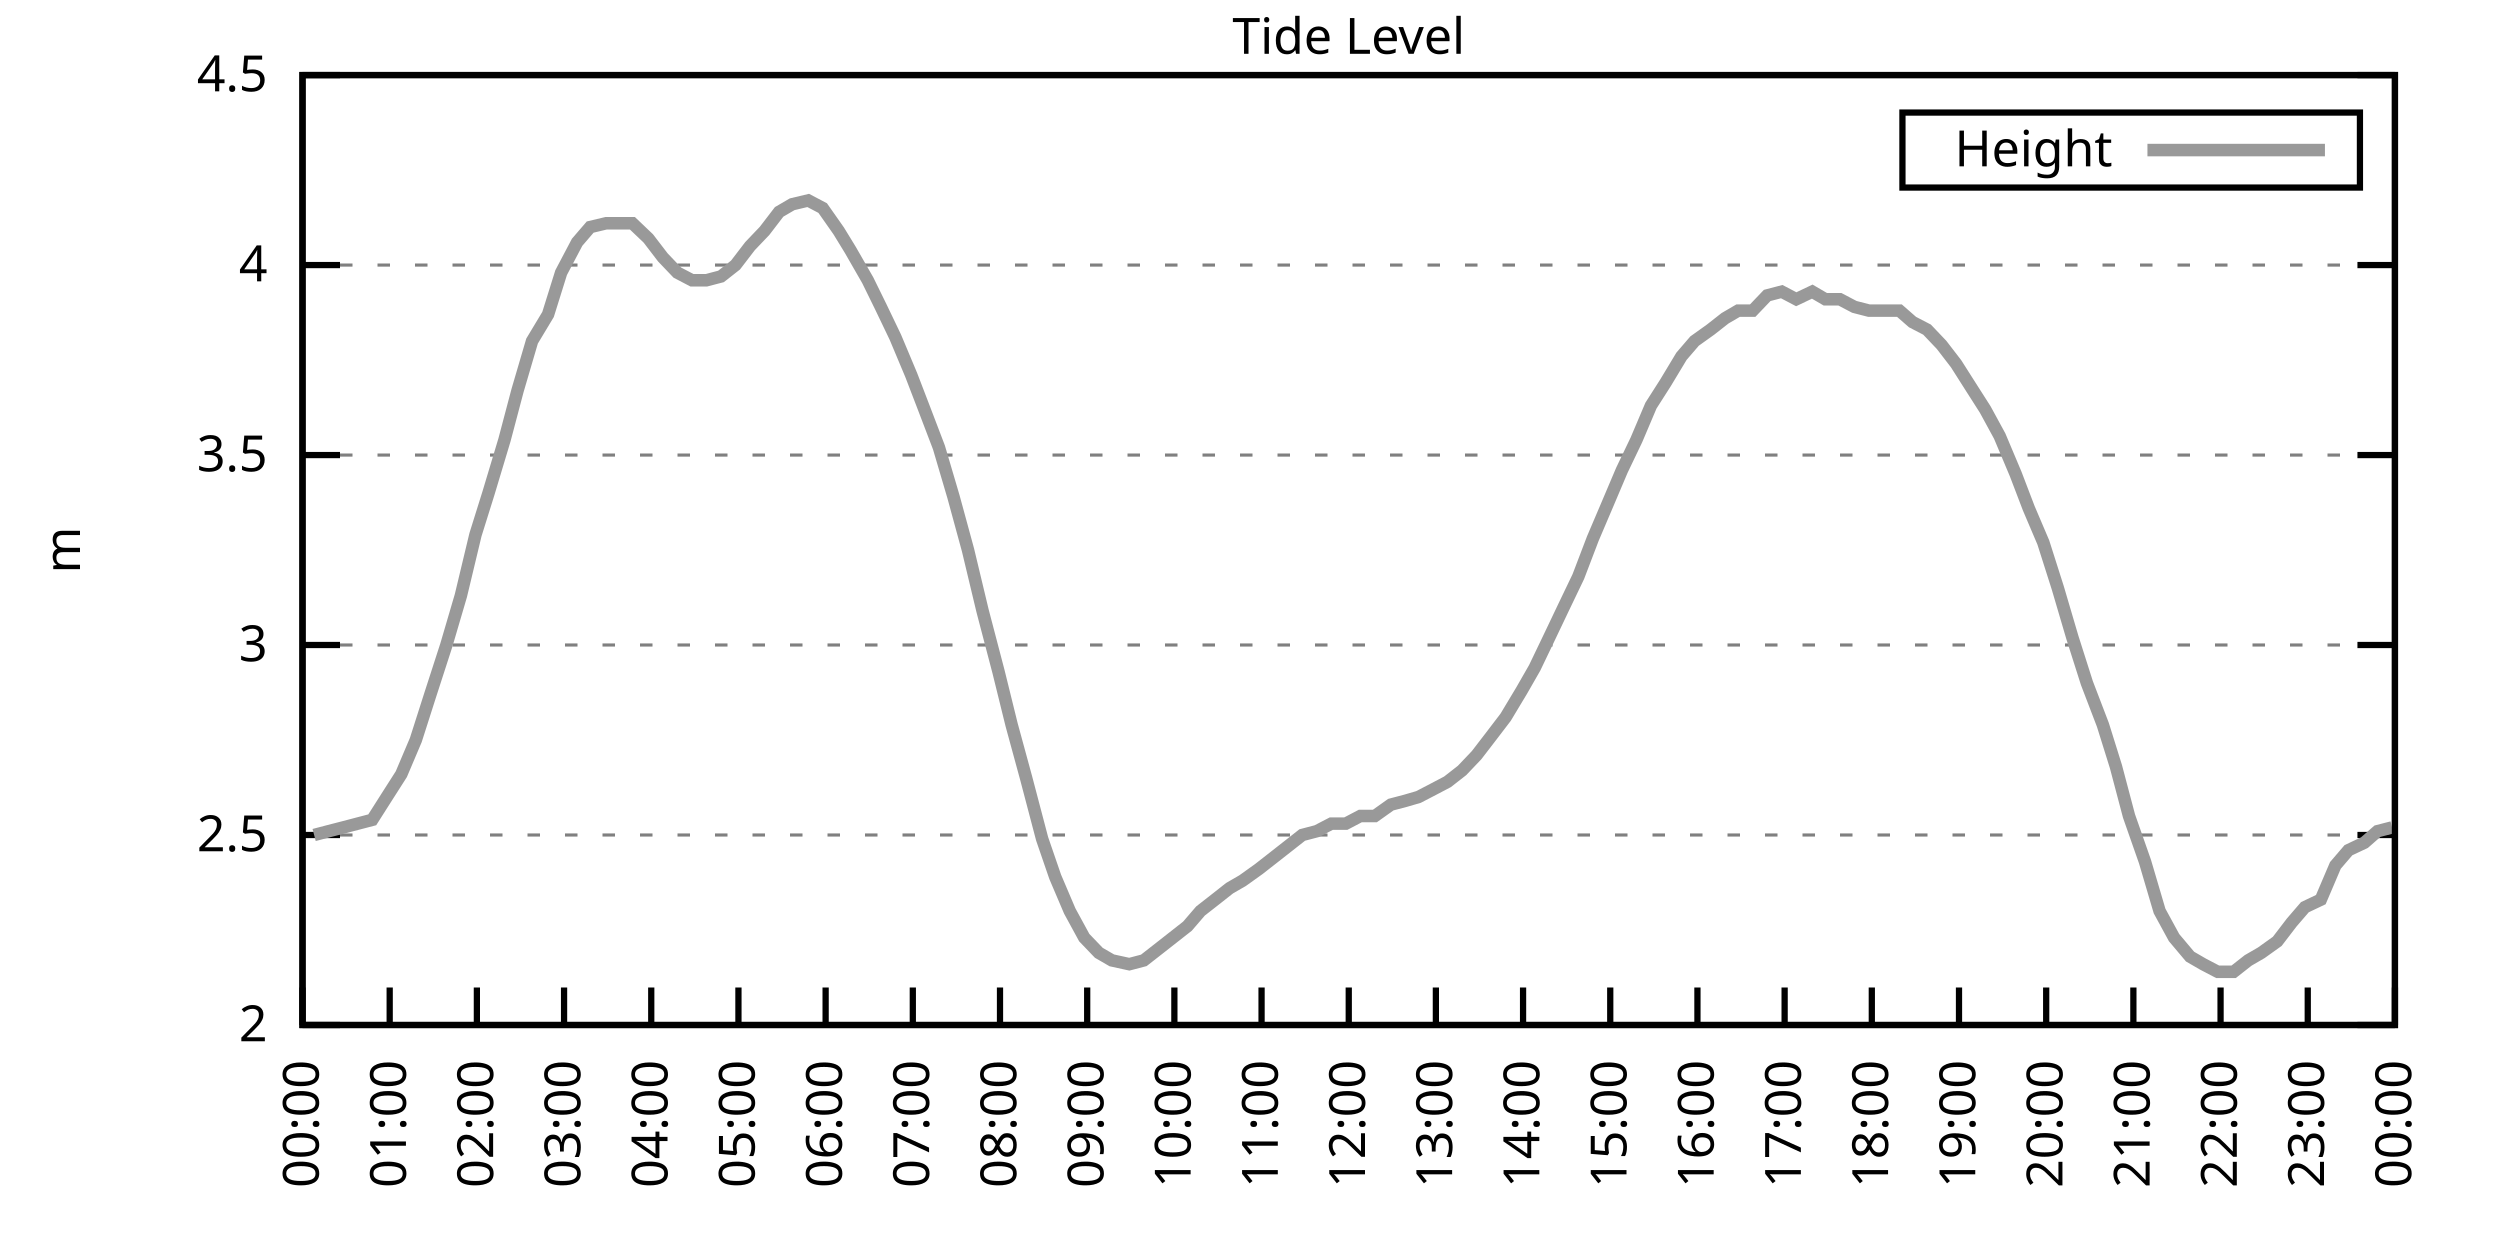
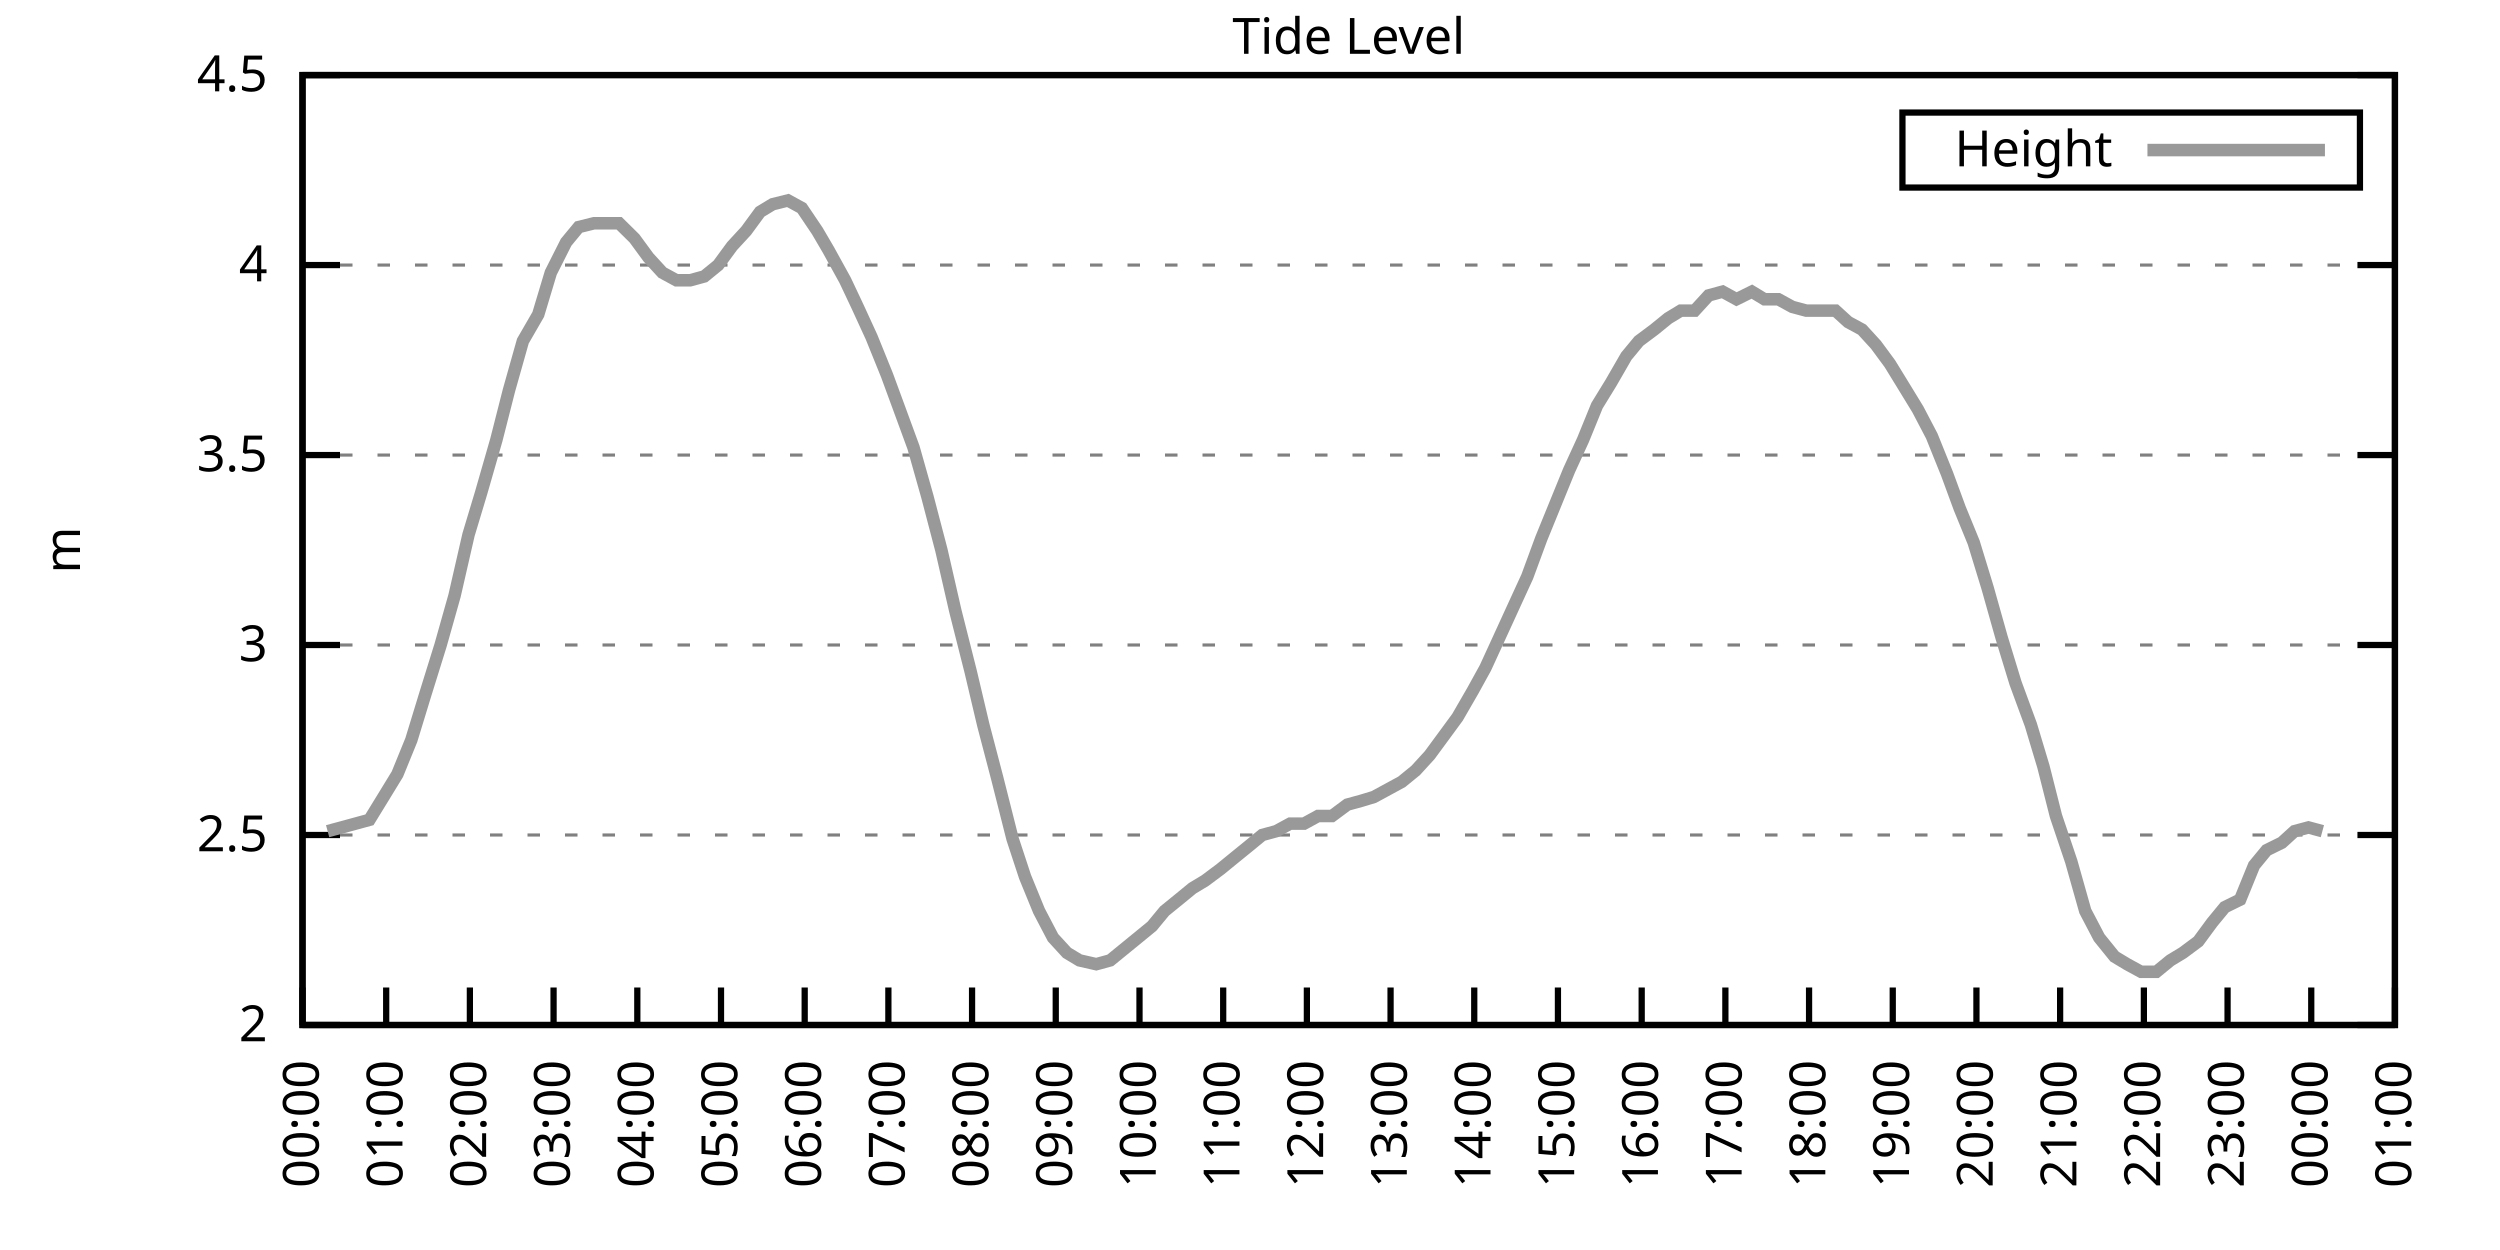
<svg xmlns="http://www.w3.org/2000/svg" xmlns:xlink="http://www.w3.org/1999/xlink" width="400" height="200" viewBox="0 0 400 200">
  <g id="gnuplot_canvas">
    <rect x="0" y="0" width="400" height="200" fill="none" />
    <defs>
      <circle id="gpDot" r="0.5" stroke-width="0.5" stroke="currentColor" />
      <path id="gpPt0" stroke-width="0.333" stroke="currentColor" d="M-1,0 h2 M0,-1 v2" />
      <path id="gpPt1" stroke-width="0.333" stroke="currentColor" d="M-1,-1 L1,1 M1,-1 L-1,1" />
      <path id="gpPt2" stroke-width="0.333" stroke="currentColor" d="M-1,0 L1,0 M0,-1 L0,1 M-1,-1 L1,1 M-1,1 L1,-1" />
      <rect id="gpPt3" stroke-width="0.333" stroke="currentColor" x="-1" y="-1" width="2" height="2" />
      <rect id="gpPt4" stroke-width="0.333" stroke="currentColor" fill="currentColor" x="-1" y="-1" width="2" height="2" />
      <circle id="gpPt5" stroke-width="0.333" stroke="currentColor" cx="0" cy="0" r="1" />
      <use xlink:href="#gpPt5" id="gpPt6" fill="currentColor" stroke="none" />
      <path id="gpPt7" stroke-width="0.333" stroke="currentColor" d="M0,-1.33 L-1.33,0.67 L1.33,0.67 z" />
      <use xlink:href="#gpPt7" id="gpPt8" fill="currentColor" stroke="none" />
      <use xlink:href="#gpPt7" id="gpPt9" stroke="currentColor" transform="rotate(180)" />
      <use xlink:href="#gpPt9" id="gpPt10" fill="currentColor" stroke="none" />
      <use xlink:href="#gpPt3" id="gpPt11" stroke="currentColor" transform="rotate(45)" />
      <use xlink:href="#gpPt11" id="gpPt12" fill="currentColor" stroke="none" />
      <path id="gpPt13" stroke-width="0.333" stroke="currentColor" d="M0,1.330 L1.265,0.411 L0.782,-1.067 L-0.782,-1.076 L-1.265,0.411 z" />
      <use xlink:href="#gpPt13" id="gpPt14" fill="currentColor" stroke="none" />
      <filter id="textbox" filterUnits="objectBoundingBox" x="0" y="0" height="1" width="1">
        <feFlood flood-color="white" flood-opacity="1" result="bgnd" />
        <feComposite in="SourceGraphic" in2="bgnd" operator="atop" />
      </filter>
      <filter id="greybox" filterUnits="objectBoundingBox" x="0" y="0" height="1" width="1">
        <feFlood flood-color="lightgrey" flood-opacity="1" result="grey" />
        <feComposite in="SourceGraphic" in2="grey" operator="atop" />
      </filter>
    </defs>
    <g fill="none" color="white" stroke="currentColor" stroke-width="1.00" stroke-linecap="butt" stroke-linejoin="miter">
</g>
    <g fill="none" color="black" stroke="currentColor" stroke-width="1.00" stroke-linecap="butt" stroke-linejoin="miter">
      <g stroke="none" shape-rendering="crispEdges">
        <polygon fill="rgb(255, 255, 255)" points="48.40,164.00 383.18,164.00 383.18,12.02 48.40,12.02 " />
      </g>
    </g>
    <g fill="none" color="black" stroke="currentColor" stroke-width="1.00" stroke-linecap="butt" stroke-linejoin="miter">
</g>
    <g fill="none" color="black" stroke="black" stroke-width="0.50" stroke-linecap="butt" stroke-linejoin="miter">
</g>
    <g fill="none" color="gray" stroke="currentColor" stroke-width="0.50" stroke-linecap="butt" stroke-linejoin="miter">
      <path stroke="gray" stroke-dasharray="2,4" class="gridline" d="M48.40,164.00 L383.19,164.00  " />
    </g>
    <g fill="none" color="gray" stroke="gray" stroke-width="1.00" stroke-linecap="butt" stroke-linejoin="miter">
</g>
    <g fill="none" color="black" stroke="currentColor" stroke-width="1.00" stroke-linecap="butt" stroke-linejoin="miter">
      <path stroke="black" d="M48.40,164.00 L54.40,164.00 M383.19,164.00 L377.19,164.00  " />
      <g transform="translate(42.80,166.60)" stroke="none" fill="black" font-family="Sans" font-size="8.00" text-anchor="end">
        <text>
          <tspan font-family="Sans"> 2</tspan>
        </text>
      </g>
    </g>
    <g fill="none" color="black" stroke="currentColor" stroke-width="1.00" stroke-linecap="butt" stroke-linejoin="miter">
</g>
    <g fill="none" color="black" stroke="black" stroke-width="0.50" stroke-linecap="butt" stroke-linejoin="miter">
</g>
    <g fill="none" color="gray" stroke="currentColor" stroke-width="0.50" stroke-linecap="butt" stroke-linejoin="miter">
      <path stroke="gray" stroke-dasharray="2,4" class="gridline" d="M48.40,133.60 L383.19,133.60  " />
    </g>
    <g fill="none" color="gray" stroke="gray" stroke-width="1.00" stroke-linecap="butt" stroke-linejoin="miter">
</g>
    <g fill="none" color="black" stroke="currentColor" stroke-width="1.00" stroke-linecap="butt" stroke-linejoin="miter">
      <path stroke="black" d="M48.40,133.60 L54.40,133.60 M383.19,133.60 L377.19,133.60  " />
      <g transform="translate(42.80,136.20)" stroke="none" fill="black" font-family="Sans" font-size="8.00" text-anchor="end">
        <text>
          <tspan font-family="Sans"> 2.5</tspan>
        </text>
      </g>
    </g>
    <g fill="none" color="black" stroke="currentColor" stroke-width="1.00" stroke-linecap="butt" stroke-linejoin="miter">
</g>
    <g fill="none" color="black" stroke="black" stroke-width="0.50" stroke-linecap="butt" stroke-linejoin="miter">
</g>
    <g fill="none" color="gray" stroke="currentColor" stroke-width="0.50" stroke-linecap="butt" stroke-linejoin="miter">
      <path stroke="gray" stroke-dasharray="2,4" class="gridline" d="M48.40,103.20 L383.19,103.20  " />
    </g>
    <g fill="none" color="gray" stroke="gray" stroke-width="1.00" stroke-linecap="butt" stroke-linejoin="miter">
</g>
    <g fill="none" color="black" stroke="currentColor" stroke-width="1.00" stroke-linecap="butt" stroke-linejoin="miter">
      <path stroke="black" d="M48.40,103.20 L54.40,103.20 M383.19,103.20 L377.19,103.20  " />
      <g transform="translate(42.80,105.80)" stroke="none" fill="black" font-family="Sans" font-size="8.00" text-anchor="end">
        <text>
          <tspan font-family="Sans"> 3</tspan>
        </text>
      </g>
    </g>
    <g fill="none" color="black" stroke="currentColor" stroke-width="1.00" stroke-linecap="butt" stroke-linejoin="miter">
</g>
    <g fill="none" color="black" stroke="black" stroke-width="0.50" stroke-linecap="butt" stroke-linejoin="miter">
</g>
    <g fill="none" color="gray" stroke="currentColor" stroke-width="0.50" stroke-linecap="butt" stroke-linejoin="miter">
      <path stroke="gray" stroke-dasharray="2,4" class="gridline" d="M48.40,72.81 L383.19,72.81  " />
    </g>
    <g fill="none" color="gray" stroke="gray" stroke-width="1.00" stroke-linecap="butt" stroke-linejoin="miter">
</g>
    <g fill="none" color="black" stroke="currentColor" stroke-width="1.00" stroke-linecap="butt" stroke-linejoin="miter">
      <path stroke="black" d="M48.40,72.81 L54.40,72.81 M383.19,72.81 L377.19,72.81  " />
      <g transform="translate(42.80,75.41)" stroke="none" fill="black" font-family="Sans" font-size="8.00" text-anchor="end">
        <text>
          <tspan font-family="Sans"> 3.5</tspan>
        </text>
      </g>
    </g>
    <g fill="none" color="black" stroke="currentColor" stroke-width="1.00" stroke-linecap="butt" stroke-linejoin="miter">
</g>
    <g fill="none" color="black" stroke="black" stroke-width="0.50" stroke-linecap="butt" stroke-linejoin="miter">
</g>
    <g fill="none" color="gray" stroke="currentColor" stroke-width="0.50" stroke-linecap="butt" stroke-linejoin="miter">
      <path stroke="gray" stroke-dasharray="2,4" class="gridline" d="M48.40,42.41 L383.19,42.41  " />
    </g>
    <g fill="none" color="gray" stroke="gray" stroke-width="1.00" stroke-linecap="butt" stroke-linejoin="miter">
</g>
    <g fill="none" color="black" stroke="currentColor" stroke-width="1.00" stroke-linecap="butt" stroke-linejoin="miter">
      <path stroke="black" d="M48.40,42.41 L54.40,42.41 M383.19,42.41 L377.19,42.41  " />
      <g transform="translate(42.80,45.01)" stroke="none" fill="black" font-family="Sans" font-size="8.00" text-anchor="end">
        <text>
          <tspan font-family="Sans"> 4</tspan>
        </text>
      </g>
    </g>
    <g fill="none" color="black" stroke="currentColor" stroke-width="1.00" stroke-linecap="butt" stroke-linejoin="miter">
</g>
    <g fill="none" color="black" stroke="black" stroke-width="0.50" stroke-linecap="butt" stroke-linejoin="miter">
</g>
    <g fill="none" color="gray" stroke="currentColor" stroke-width="0.50" stroke-linecap="butt" stroke-linejoin="miter">
      <path stroke="gray" stroke-dasharray="2,4" class="gridline" d="M48.40,12.01 L383.19,12.01  " />
    </g>
    <g fill="none" color="gray" stroke="gray" stroke-width="1.00" stroke-linecap="butt" stroke-linejoin="miter">
</g>
    <g fill="none" color="black" stroke="currentColor" stroke-width="1.00" stroke-linecap="butt" stroke-linejoin="miter">
      <path stroke="black" d="M48.40,12.01 L54.40,12.01 M383.19,12.01 L377.19,12.01  " />
      <g transform="translate(42.80,14.61)" stroke="none" fill="black" font-family="Sans" font-size="8.00" text-anchor="end">
        <text>
          <tspan font-family="Sans"> 4.5</tspan>
        </text>
      </g>
    </g>
    <g fill="none" color="black" stroke="currentColor" stroke-width="1.00" stroke-linecap="butt" stroke-linejoin="miter">
      <path stroke="black" d="M48.40,164.00 L48.40,158.00  " />
      <g transform="translate(51.00,169.60) rotate(270.00)" stroke="none" fill="black" font-family="Sans" font-size="8.00" text-anchor="end">
        <text>
          <tspan font-family="Sans">00:00</tspan>
        </text>
      </g>
    </g>
    <g fill="none" color="black" stroke="currentColor" stroke-width="1.00" stroke-linecap="butt" stroke-linejoin="miter">
-       <path stroke="black" d="M62.35,164.00 L62.35,158.00  " />
-       <g transform="translate(64.95,169.60) rotate(270.00)" stroke="none" fill="black" font-family="Sans" font-size="8.00" text-anchor="end">
+       <path stroke="black" d="M61.79,164.00 L61.79,158.00  " />
+       <g transform="translate(64.39,169.60) rotate(270.00)" stroke="none" fill="black" font-family="Sans" font-size="8.00" text-anchor="end">
        <text>
          <tspan font-family="Sans">01:00</tspan>
        </text>
      </g>
    </g>
    <g fill="none" color="black" stroke="currentColor" stroke-width="1.00" stroke-linecap="butt" stroke-linejoin="miter">
-       <path stroke="black" d="M76.30,164.00 L76.30,158.00  " />
-       <g transform="translate(78.90,169.60) rotate(270.00)" stroke="none" fill="black" font-family="Sans" font-size="8.00" text-anchor="end">
+       <path stroke="black" d="M75.18,164.00 L75.18,158.00  " />
+       <g transform="translate(77.78,169.60) rotate(270.00)" stroke="none" fill="black" font-family="Sans" font-size="8.00" text-anchor="end">
        <text>
          <tspan font-family="Sans">02:00</tspan>
        </text>
      </g>
    </g>
    <g fill="none" color="black" stroke="currentColor" stroke-width="1.00" stroke-linecap="butt" stroke-linejoin="miter">
-       <path stroke="black" d="M90.25,164.00 L90.25,158.00  " />
-       <g transform="translate(92.85,169.60) rotate(270.00)" stroke="none" fill="black" font-family="Sans" font-size="8.00" text-anchor="end">
+       <path stroke="black" d="M88.57,164.00 L88.57,158.00  " />
+       <g transform="translate(91.17,169.60) rotate(270.00)" stroke="none" fill="black" font-family="Sans" font-size="8.00" text-anchor="end">
        <text>
          <tspan font-family="Sans">03:00</tspan>
        </text>
      </g>
    </g>
    <g fill="none" color="black" stroke="currentColor" stroke-width="1.00" stroke-linecap="butt" stroke-linejoin="miter">
-       <path stroke="black" d="M104.20,164.00 L104.20,158.00  " />
-       <g transform="translate(106.80,169.60) rotate(270.00)" stroke="none" fill="black" font-family="Sans" font-size="8.00" text-anchor="end">
+       <path stroke="black" d="M101.97,164.00 L101.97,158.00  " />
+       <g transform="translate(104.57,169.60) rotate(270.00)" stroke="none" fill="black" font-family="Sans" font-size="8.00" text-anchor="end">
        <text>
          <tspan font-family="Sans">04:00</tspan>
        </text>
      </g>
    </g>
    <g fill="none" color="black" stroke="currentColor" stroke-width="1.00" stroke-linecap="butt" stroke-linejoin="miter">
-       <path stroke="black" d="M118.15,164.00 L118.15,158.00  " />
-       <g transform="translate(120.75,169.60) rotate(270.00)" stroke="none" fill="black" font-family="Sans" font-size="8.00" text-anchor="end">
+       <path stroke="black" d="M115.36,164.00 L115.36,158.00  " />
+       <g transform="translate(117.96,169.60) rotate(270.00)" stroke="none" fill="black" font-family="Sans" font-size="8.00" text-anchor="end">
        <text>
          <tspan font-family="Sans">05:00</tspan>
        </text>
      </g>
    </g>
    <g fill="none" color="black" stroke="currentColor" stroke-width="1.00" stroke-linecap="butt" stroke-linejoin="miter">
-       <path stroke="black" d="M132.10,164.00 L132.10,158.00  " />
-       <g transform="translate(134.70,169.60) rotate(270.00)" stroke="none" fill="black" font-family="Sans" font-size="8.00" text-anchor="end">
+       <path stroke="black" d="M128.75,164.00 L128.75,158.00  " />
+       <g transform="translate(131.35,169.60) rotate(270.00)" stroke="none" fill="black" font-family="Sans" font-size="8.00" text-anchor="end">
        <text>
          <tspan font-family="Sans">06:00</tspan>
        </text>
      </g>
    </g>
    <g fill="none" color="black" stroke="currentColor" stroke-width="1.00" stroke-linecap="butt" stroke-linejoin="miter">
-       <path stroke="black" d="M146.05,164.00 L146.05,158.00  " />
-       <g transform="translate(148.65,169.60) rotate(270.00)" stroke="none" fill="black" font-family="Sans" font-size="8.00" text-anchor="end">
+       <path stroke="black" d="M142.14,164.00 L142.14,158.00  " />
+       <g transform="translate(144.74,169.60) rotate(270.00)" stroke="none" fill="black" font-family="Sans" font-size="8.00" text-anchor="end">
        <text>
          <tspan font-family="Sans">07:00</tspan>
        </text>
      </g>
    </g>
    <g fill="none" color="black" stroke="currentColor" stroke-width="1.00" stroke-linecap="butt" stroke-linejoin="miter">
-       <path stroke="black" d="M160.00,164.00 L160.00,158.00  " />
-       <g transform="translate(162.60,169.60) rotate(270.00)" stroke="none" fill="black" font-family="Sans" font-size="8.00" text-anchor="end">
+       <path stroke="black" d="M155.53,164.00 L155.53,158.00  " />
+       <g transform="translate(158.13,169.60) rotate(270.00)" stroke="none" fill="black" font-family="Sans" font-size="8.00" text-anchor="end">
        <text>
          <tspan font-family="Sans">08:00</tspan>
        </text>
      </g>
    </g>
    <g fill="none" color="black" stroke="currentColor" stroke-width="1.00" stroke-linecap="butt" stroke-linejoin="miter">
-       <path stroke="black" d="M173.95,164.00 L173.95,158.00  " />
-       <g transform="translate(176.55,169.60) rotate(270.00)" stroke="none" fill="black" font-family="Sans" font-size="8.00" text-anchor="end">
+       <path stroke="black" d="M168.92,164.00 L168.92,158.00  " />
+       <g transform="translate(171.52,169.60) rotate(270.00)" stroke="none" fill="black" font-family="Sans" font-size="8.00" text-anchor="end">
        <text>
          <tspan font-family="Sans">09:00</tspan>
        </text>
      </g>
    </g>
    <g fill="none" color="black" stroke="currentColor" stroke-width="1.00" stroke-linecap="butt" stroke-linejoin="miter">
-       <path stroke="black" d="M187.90,164.00 L187.90,158.00  " />
-       <g transform="translate(190.50,169.60) rotate(270.00)" stroke="none" fill="black" font-family="Sans" font-size="8.00" text-anchor="end">
+       <path stroke="black" d="M182.32,164.00 L182.32,158.00  " />
+       <g transform="translate(184.92,169.60) rotate(270.00)" stroke="none" fill="black" font-family="Sans" font-size="8.00" text-anchor="end">
        <text>
          <tspan font-family="Sans">10:00</tspan>
        </text>
      </g>
    </g>
    <g fill="none" color="black" stroke="currentColor" stroke-width="1.00" stroke-linecap="butt" stroke-linejoin="miter">
-       <path stroke="black" d="M201.85,164.00 L201.85,158.00  " />
-       <g transform="translate(204.45,169.60) rotate(270.00)" stroke="none" fill="black" font-family="Sans" font-size="8.00" text-anchor="end">
+       <path stroke="black" d="M195.71,164.00 L195.71,158.00  " />
+       <g transform="translate(198.31,169.60) rotate(270.00)" stroke="none" fill="black" font-family="Sans" font-size="8.00" text-anchor="end">
        <text>
          <tspan font-family="Sans">11:00</tspan>
        </text>
      </g>
    </g>
    <g fill="none" color="black" stroke="currentColor" stroke-width="1.00" stroke-linecap="butt" stroke-linejoin="miter">
-       <path stroke="black" d="M215.80,164.00 L215.80,158.00  " />
-       <g transform="translate(218.40,169.60) rotate(270.00)" stroke="none" fill="black" font-family="Sans" font-size="8.00" text-anchor="end">
+       <path stroke="black" d="M209.10,164.00 L209.10,158.00  " />
+       <g transform="translate(211.70,169.60) rotate(270.00)" stroke="none" fill="black" font-family="Sans" font-size="8.00" text-anchor="end">
        <text>
          <tspan font-family="Sans">12:00</tspan>
        </text>
      </g>
    </g>
    <g fill="none" color="black" stroke="currentColor" stroke-width="1.00" stroke-linecap="butt" stroke-linejoin="miter">
-       <path stroke="black" d="M229.74,164.00 L229.74,158.00  " />
-       <g transform="translate(232.34,169.60) rotate(270.00)" stroke="none" fill="black" font-family="Sans" font-size="8.00" text-anchor="end">
+       <path stroke="black" d="M222.49,164.00 L222.49,158.00  " />
+       <g transform="translate(225.09,169.60) rotate(270.00)" stroke="none" fill="black" font-family="Sans" font-size="8.00" text-anchor="end">
        <text>
          <tspan font-family="Sans">13:00</tspan>
        </text>
      </g>
    </g>
    <g fill="none" color="black" stroke="currentColor" stroke-width="1.00" stroke-linecap="butt" stroke-linejoin="miter">
-       <path stroke="black" d="M243.69,164.00 L243.69,158.00  " />
-       <g transform="translate(246.29,169.60) rotate(270.00)" stroke="none" fill="black" font-family="Sans" font-size="8.00" text-anchor="end">
+       <path stroke="black" d="M235.88,164.00 L235.88,158.00  " />
+       <g transform="translate(238.48,169.60) rotate(270.00)" stroke="none" fill="black" font-family="Sans" font-size="8.00" text-anchor="end">
        <text>
          <tspan font-family="Sans">14:00</tspan>
        </text>
      </g>
    </g>
    <g fill="none" color="black" stroke="currentColor" stroke-width="1.00" stroke-linecap="butt" stroke-linejoin="miter">
-       <path stroke="black" d="M257.64,164.00 L257.64,158.00  " />
-       <g transform="translate(260.24,169.60) rotate(270.00)" stroke="none" fill="black" font-family="Sans" font-size="8.00" text-anchor="end">
+       <path stroke="black" d="M249.27,164.00 L249.27,158.00  " />
+       <g transform="translate(251.87,169.60) rotate(270.00)" stroke="none" fill="black" font-family="Sans" font-size="8.00" text-anchor="end">
        <text>
          <tspan font-family="Sans">15:00</tspan>
        </text>
      </g>
    </g>
    <g fill="none" color="black" stroke="currentColor" stroke-width="1.00" stroke-linecap="butt" stroke-linejoin="miter">
-       <path stroke="black" d="M271.59,164.00 L271.59,158.00  " />
-       <g transform="translate(274.19,169.60) rotate(270.00)" stroke="none" fill="black" font-family="Sans" font-size="8.00" text-anchor="end">
+       <path stroke="black" d="M262.67,164.00 L262.67,158.00  " />
+       <g transform="translate(265.27,169.60) rotate(270.00)" stroke="none" fill="black" font-family="Sans" font-size="8.00" text-anchor="end">
        <text>
          <tspan font-family="Sans">16:00</tspan>
        </text>
      </g>
    </g>
    <g fill="none" color="black" stroke="currentColor" stroke-width="1.00" stroke-linecap="butt" stroke-linejoin="miter">
-       <path stroke="black" d="M285.54,164.00 L285.54,158.00  " />
-       <g transform="translate(288.14,169.60) rotate(270.00)" stroke="none" fill="black" font-family="Sans" font-size="8.00" text-anchor="end">
+       <path stroke="black" d="M276.06,164.00 L276.06,158.00  " />
+       <g transform="translate(278.66,169.60) rotate(270.00)" stroke="none" fill="black" font-family="Sans" font-size="8.00" text-anchor="end">
        <text>
          <tspan font-family="Sans">17:00</tspan>
        </text>
      </g>
    </g>
    <g fill="none" color="black" stroke="currentColor" stroke-width="1.00" stroke-linecap="butt" stroke-linejoin="miter">
-       <path stroke="black" d="M299.49,164.00 L299.49,158.00  " />
-       <g transform="translate(302.09,169.60) rotate(270.00)" stroke="none" fill="black" font-family="Sans" font-size="8.00" text-anchor="end">
+       <path stroke="black" d="M289.45,164.00 L289.45,158.00  " />
+       <g transform="translate(292.05,169.60) rotate(270.00)" stroke="none" fill="black" font-family="Sans" font-size="8.00" text-anchor="end">
        <text>
          <tspan font-family="Sans">18:00</tspan>
        </text>
      </g>
    </g>
    <g fill="none" color="black" stroke="currentColor" stroke-width="1.00" stroke-linecap="butt" stroke-linejoin="miter">
-       <path stroke="black" d="M313.44,164.00 L313.44,158.00  " />
-       <g transform="translate(316.04,169.60) rotate(270.00)" stroke="none" fill="black" font-family="Sans" font-size="8.00" text-anchor="end">
+       <path stroke="black" d="M302.84,164.00 L302.84,158.00  " />
+       <g transform="translate(305.44,169.60) rotate(270.00)" stroke="none" fill="black" font-family="Sans" font-size="8.00" text-anchor="end">
        <text>
          <tspan font-family="Sans">19:00</tspan>
        </text>
      </g>
    </g>
    <g fill="none" color="black" stroke="currentColor" stroke-width="1.00" stroke-linecap="butt" stroke-linejoin="miter">
-       <path stroke="black" d="M327.39,164.00 L327.39,158.00  " />
-       <g transform="translate(329.99,169.60) rotate(270.00)" stroke="none" fill="black" font-family="Sans" font-size="8.00" text-anchor="end">
+       <path stroke="black" d="M316.23,164.00 L316.23,158.00  " />
+       <g transform="translate(318.83,169.60) rotate(270.00)" stroke="none" fill="black" font-family="Sans" font-size="8.00" text-anchor="end">
        <text>
          <tspan font-family="Sans">20:00</tspan>
        </text>
      </g>
    </g>
    <g fill="none" color="black" stroke="currentColor" stroke-width="1.00" stroke-linecap="butt" stroke-linejoin="miter">
-       <path stroke="black" d="M341.34,164.00 L341.34,158.00  " />
-       <g transform="translate(343.94,169.60) rotate(270.00)" stroke="none" fill="black" font-family="Sans" font-size="8.00" text-anchor="end">
+       <path stroke="black" d="M329.62,164.00 L329.62,158.00  " />
+       <g transform="translate(332.22,169.60) rotate(270.00)" stroke="none" fill="black" font-family="Sans" font-size="8.00" text-anchor="end">
        <text>
          <tspan font-family="Sans">21:00</tspan>
        </text>
      </g>
    </g>
    <g fill="none" color="black" stroke="currentColor" stroke-width="1.00" stroke-linecap="butt" stroke-linejoin="miter">
-       <path stroke="black" d="M355.29,164.00 L355.29,158.00  " />
-       <g transform="translate(357.89,169.60) rotate(270.00)" stroke="none" fill="black" font-family="Sans" font-size="8.00" text-anchor="end">
+       <path stroke="black" d="M343.02,164.00 L343.02,158.00  " />
+       <g transform="translate(345.62,169.60) rotate(270.00)" stroke="none" fill="black" font-family="Sans" font-size="8.00" text-anchor="end">
        <text>
          <tspan font-family="Sans">22:00</tspan>
        </text>
      </g>
    </g>
    <g fill="none" color="black" stroke="currentColor" stroke-width="1.00" stroke-linecap="butt" stroke-linejoin="miter">
-       <path stroke="black" d="M369.24,164.00 L369.24,158.00  " />
-       <g transform="translate(371.84,169.60) rotate(270.00)" stroke="none" fill="black" font-family="Sans" font-size="8.00" text-anchor="end">
+       <path stroke="black" d="M356.41,164.00 L356.41,158.00  " />
+       <g transform="translate(359.01,169.60) rotate(270.00)" stroke="none" fill="black" font-family="Sans" font-size="8.00" text-anchor="end">
        <text>
          <tspan font-family="Sans">23:00</tspan>
+         </text>
+       </g>
+     </g>
+     <g fill="none" color="black" stroke="currentColor" stroke-width="1.00" stroke-linecap="butt" stroke-linejoin="miter">
+       <path stroke="black" d="M369.80,164.00 L369.80,158.00  " />
+       <g transform="translate(372.40,169.60) rotate(270.00)" stroke="none" fill="black" font-family="Sans" font-size="8.00" text-anchor="end">
+         <text>
+           <tspan font-family="Sans">00:00</tspan>
        </text>
      </g>
    </g>
    <g fill="none" color="black" stroke="currentColor" stroke-width="1.00" stroke-linecap="butt" stroke-linejoin="miter">
      <path stroke="black" d="M383.19,164.00 L383.19,158.00  " />
      <g transform="translate(385.79,169.60) rotate(270.00)" stroke="none" fill="black" font-family="Sans" font-size="8.00" text-anchor="end">
        <text>
-           <tspan font-family="Sans">00:00</tspan>
+           <tspan font-family="Sans">01:00</tspan>
        </text>
      </g>
    </g>
    <g fill="none" color="black" stroke="currentColor" stroke-width="1.00" stroke-linecap="butt" stroke-linejoin="miter">
</g>
    <g fill="none" color="black" stroke="currentColor" stroke-width="1.00" stroke-linecap="butt" stroke-linejoin="miter">
      <path stroke="black" d="M48.40,12.01 L48.40,164.00 L383.19,164.00 L383.19,12.01 L48.40,12.01 Z  " />
    </g>
    <g fill="none" color="black" stroke="currentColor" stroke-width="1.00" stroke-linecap="butt" stroke-linejoin="miter">
</g>
    <g fill="none" color="black" stroke="currentColor" stroke-width="1.00" stroke-linecap="butt" stroke-linejoin="miter">
      <path stroke="black" d="M304.39,30.01 L304.39,18.01 L377.59,18.01 L377.59,30.01 L304.39,30.01 Z  " />
    </g>
    <g id="Tide_level_plot_1">
      <g fill="none" color="white" stroke="black" stroke-width="2.00" stroke-linecap="butt" stroke-linejoin="miter">
</g>
      <g fill="none" color="black" stroke="currentColor" stroke-width="2.00" stroke-linecap="butt" stroke-linejoin="miter">
        <g transform="translate(337.99,26.61)" stroke="none" fill="black" font-family="Sans" font-size="8.00" text-anchor="end">
          <text>
            <tspan font-family="Sans">Height</tspan>
          </text>
        </g>
      </g>
      <g fill="none" color="black" stroke="currentColor" stroke-width="2.00" stroke-linecap="butt" stroke-linejoin="miter">
-         <path stroke="rgb(153, 153, 153)" d="M343.59,24.01 L371.99,24.01 M50.26,133.60 L52.58,132.99 L54.91,132.39 L57.23,131.78 L59.56,131.17 L61.88,127.52   L64.21,123.87 L66.53,118.40 L68.86,111.11 L71.42,103.20 L73.74,95.30 L76.07,85.57 L78.16,78.89 L80.72,70.37   L82.81,62.47 L85.13,54.57 L87.69,50.31 L89.78,43.62 L92.34,38.76 L94.43,36.33 L96.99,35.72 L99.08,35.72   L101.18,35.72 L103.73,38.15 L106.06,41.19 L108.38,43.62 L110.71,44.84 L113.03,44.84 L115.36,44.23 L117.68,42.41   L120.01,39.37 L122.33,36.94 L124.66,33.90 L126.75,32.68 L129.31,32.07 L131.63,33.29 L134.19,36.94 L136.05,39.98   L138.84,44.84 L140.93,49.10 L143.26,53.96 L145.81,60.04 L147.91,65.51 L150.23,71.59 L152.56,79.49 L154.88,88.00   L157.21,97.73 L159.76,107.46 L161.86,115.97 L164.18,124.48 L166.74,134.21 L168.83,140.29 L171.16,145.76 L173.48,150.02   L175.81,152.45 L177.90,153.66 L180.69,154.27 L183.01,153.66 L185.34,151.84 L187.66,150.02 L189.99,148.19 L192.08,145.76   L194.41,143.94 L196.73,142.11 L198.82,140.90 L201.38,139.07 L203.71,137.25 L206.03,135.43 L208.36,133.60 L210.68,132.99   L213.01,131.78 L215.33,131.78 L217.65,130.56 L219.98,130.56 L222.54,128.74 L224.86,128.13 L226.95,127.52 L229.28,126.31   L231.60,125.09 L233.93,123.27 L236.25,120.83 L238.58,117.80 L240.90,114.76 L243.46,110.50 L245.55,106.85 L247.88,101.99   L250.20,97.12 L252.53,92.26 L254.85,86.18 L257.18,80.71 L259.50,75.24 L261.83,70.37 L264.15,64.90 L266.48,61.25   L269.04,57.00 L271.13,54.57 L273.69,52.74 L276.01,50.92 L278.10,49.70 L280.43,49.70 L282.75,47.27 L285.08,46.66   L287.40,47.88 L289.96,46.66 L292.05,47.88 L294.38,47.88 L296.70,49.10 L299.03,49.70 L301.35,49.70 L303.91,49.70   L306.00,51.53 L308.33,52.74 L310.65,55.18 L312.98,58.21 L315.30,61.86 L317.63,65.51 L319.95,69.77 L322.51,75.85   L324.60,81.32 L326.93,86.79 L329.25,94.08 L331.58,101.99 L333.90,109.28 L336.46,115.97 L338.55,122.66 L340.64,130.56   L343.20,137.86 L345.53,145.76 L347.85,150.02 L350.41,153.06 L352.50,154.27 L354.83,155.49 L357.38,155.49 L359.71,153.66   L361.80,152.45 L364.36,150.62 L366.68,147.59 L368.78,145.15 L371.33,143.94 L373.66,138.47 L375.75,136.03 L378.31,134.82   L380.40,132.99 L382.73,132.39  " />
+         <path stroke="rgb(153, 153, 153)" d="M343.59,24.01 L371.99,24.01 M52.42,132.99 L54.65,132.39 L56.88,131.78 L59.11,131.17 L61.35,127.52 L63.58,123.87   L65.81,118.40 L68.04,111.11 L70.50,103.20 L72.73,95.30 L74.96,85.57 L76.97,78.89 L79.42,70.37 L81.43,62.47   L83.66,54.57 L86.12,50.31 L88.13,43.62 L90.58,38.76 L92.59,36.33 L95.05,35.72 L97.06,35.72 L99.06,35.72   L101.52,38.15 L103.75,41.19 L105.98,43.62 L108.22,44.84 L110.45,44.84 L112.68,44.23 L114.91,42.41 L117.14,39.37   L119.38,36.94 L121.61,33.90 L123.62,32.68 L126.07,32.07 L128.30,33.29 L130.76,36.94 L132.54,39.98 L135.22,44.84   L137.23,49.10 L139.46,53.96 L141.92,60.04 L143.93,65.51 L146.16,71.59 L148.39,79.49 L150.62,88.00 L152.85,97.73   L155.31,107.46 L157.32,115.97 L159.55,124.48 L162.01,134.21 L164.01,140.29 L166.25,145.76 L168.48,150.02 L170.71,152.45   L172.72,153.66 L175.40,154.27 L177.63,153.66 L179.86,151.84 L182.09,150.02 L184.32,148.19 L186.33,145.76 L188.57,143.94   L190.80,142.11 L192.81,140.90 L195.26,139.07 L197.49,137.25 L199.73,135.43 L201.96,133.60 L204.19,132.99 L206.42,131.78   L208.65,131.78 L210.88,130.56 L213.12,130.56 L215.57,128.74 L217.80,128.13 L219.81,127.52 L222.04,126.31 L224.28,125.09   L226.51,123.27 L228.74,120.83 L230.97,117.80 L233.20,114.76 L235.66,110.50 L237.67,106.85 L239.90,101.99 L242.13,97.12   L244.36,92.26 L246.60,86.18 L248.83,80.71 L251.06,75.24 L253.29,70.37 L255.52,64.90 L257.76,61.25 L260.21,57.00   L262.22,54.57 L264.67,52.74 L266.91,50.92 L268.92,49.70 L271.15,49.70 L273.38,47.27 L275.61,46.66 L277.84,47.88   L280.30,46.66 L282.31,47.88 L284.54,47.88 L286.77,49.10 L289.00,49.70 L291.23,49.70 L293.69,49.70 L295.70,51.53   L297.93,52.74 L300.16,55.18 L302.39,58.21 L304.63,61.86 L306.86,65.51 L309.09,69.77 L311.54,75.85 L313.55,81.32   L315.79,86.79 L318.02,94.08 L320.25,101.99 L322.48,109.28 L324.94,115.97 L326.95,122.66 L328.95,130.56 L331.41,137.86   L333.64,145.76 L335.87,150.02 L338.33,153.06 L340.34,154.27 L342.57,155.49 L345.02,155.49 L347.26,153.66 L349.26,152.45   L351.72,150.62 L353.95,147.59 L355.96,145.15 L358.42,143.94 L360.65,138.47 L362.66,136.03 L365.11,134.82 L367.12,132.99   L369.35,132.39 L371.58,132.99  " />
      </g>
    </g>
    <g fill="none" color="black" stroke="currentColor" stroke-width="2.00" stroke-linecap="butt" stroke-linejoin="miter">
</g>
    <g fill="none" color="black" stroke="black" stroke-width="1.00" stroke-linecap="butt" stroke-linejoin="miter">
</g>
    <g fill="none" color="black" stroke="currentColor" stroke-width="1.00" stroke-linecap="butt" stroke-linejoin="miter">
      <path stroke="black" d="M48.40,12.01 L48.40,164.00 L383.19,164.00 L383.19,12.01 L48.40,12.01 Z  " />
      <g transform="translate(12.80,88.01) rotate(270.00)" stroke="none" fill="black" font-family="Sans" font-size="8.00" text-anchor="middle">
        <text>
          <tspan font-family="Sans">m</tspan>
        </text>
      </g>
    </g>
    <g fill="none" color="black" stroke="currentColor" stroke-width="1.00" stroke-linecap="butt" stroke-linejoin="miter">
</g>
    <g fill="none" color="black" stroke="currentColor" stroke-width="1.00" stroke-linecap="butt" stroke-linejoin="miter">
      <g transform="translate(215.79,8.61)" stroke="none" fill="black" font-family="Sans" font-size="8.00" text-anchor="middle">
        <text>
          <tspan font-family="Sans">Tide Level</tspan>
        </text>
      </g>
    </g>
    <g fill="none" color="black" stroke="currentColor" stroke-width="1.00" stroke-linecap="butt" stroke-linejoin="miter">
</g>
  </g>
</svg>
